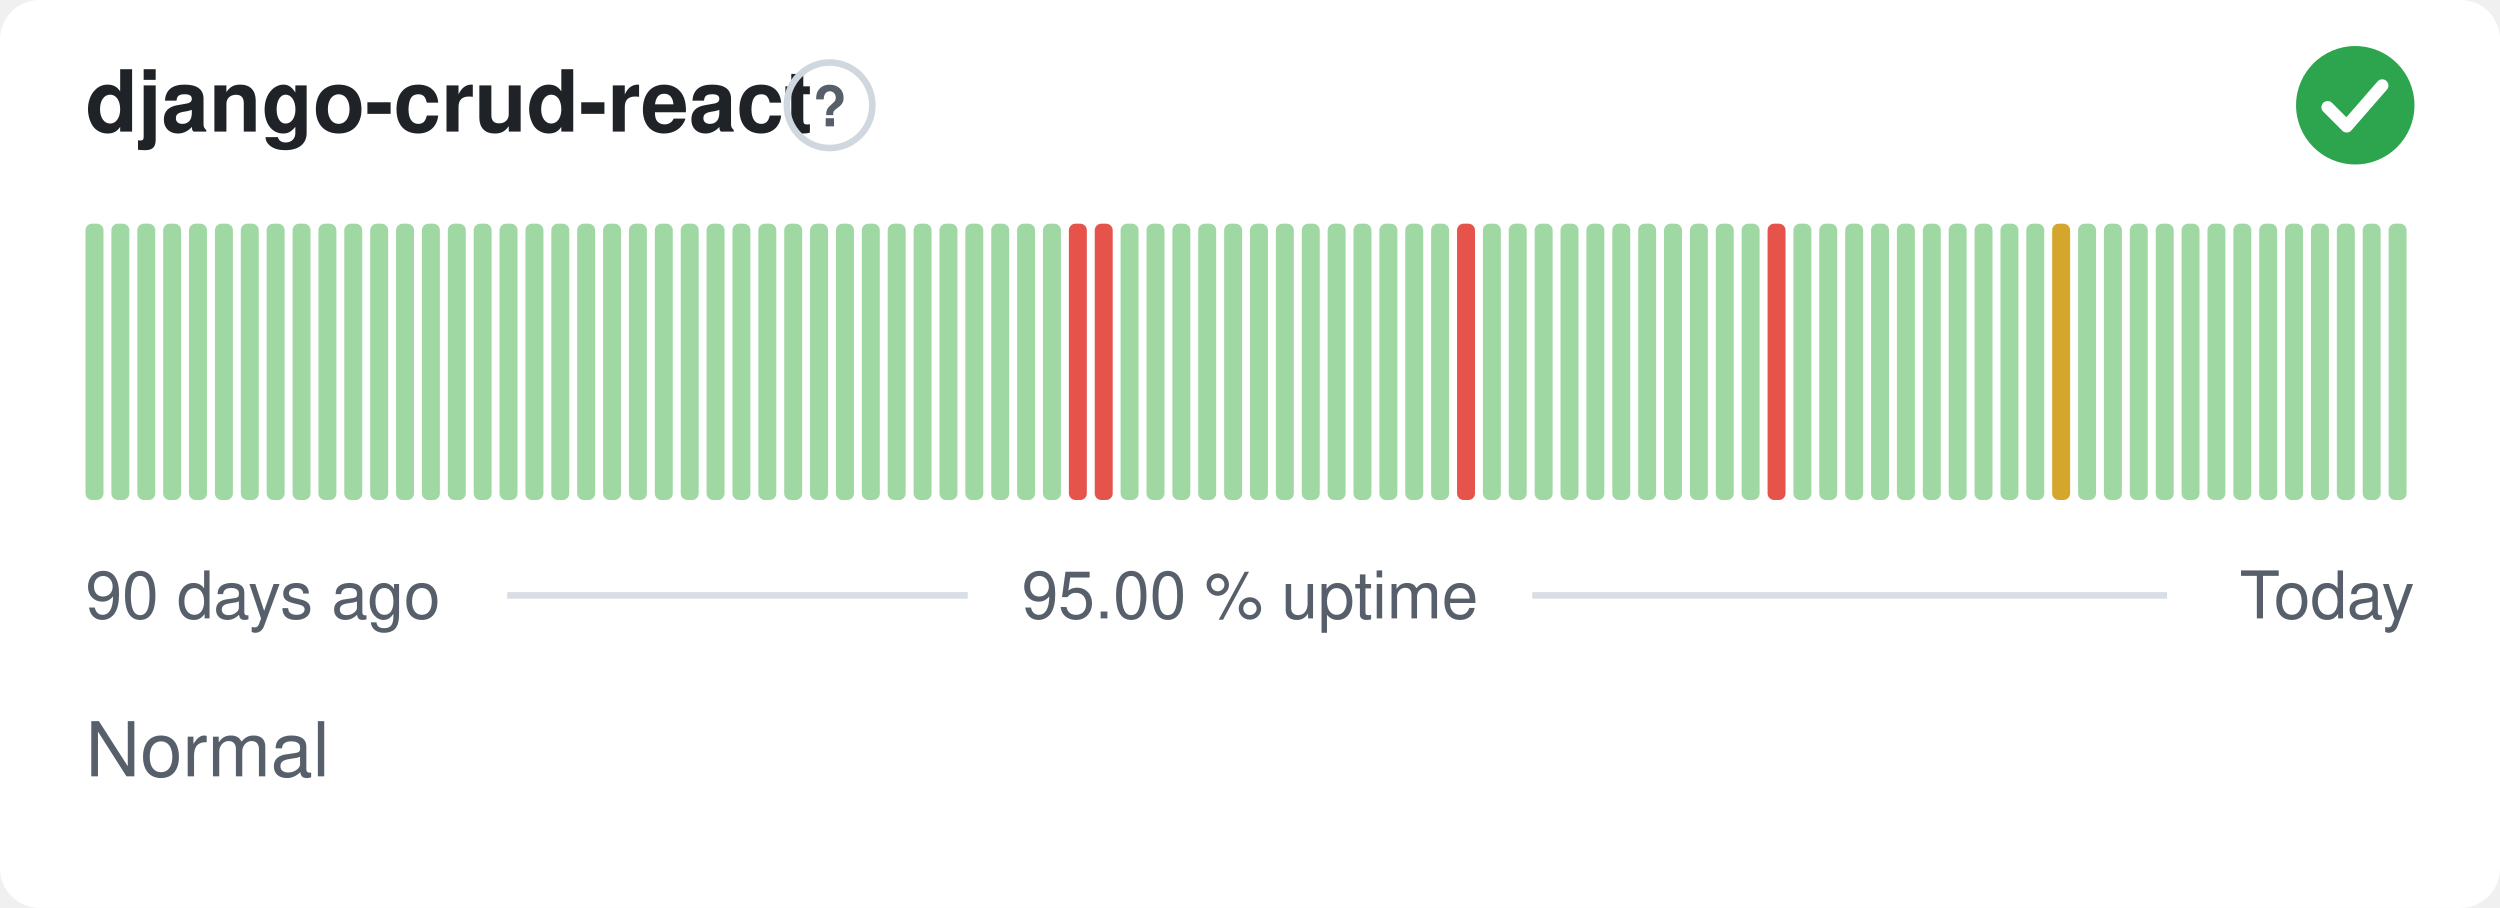
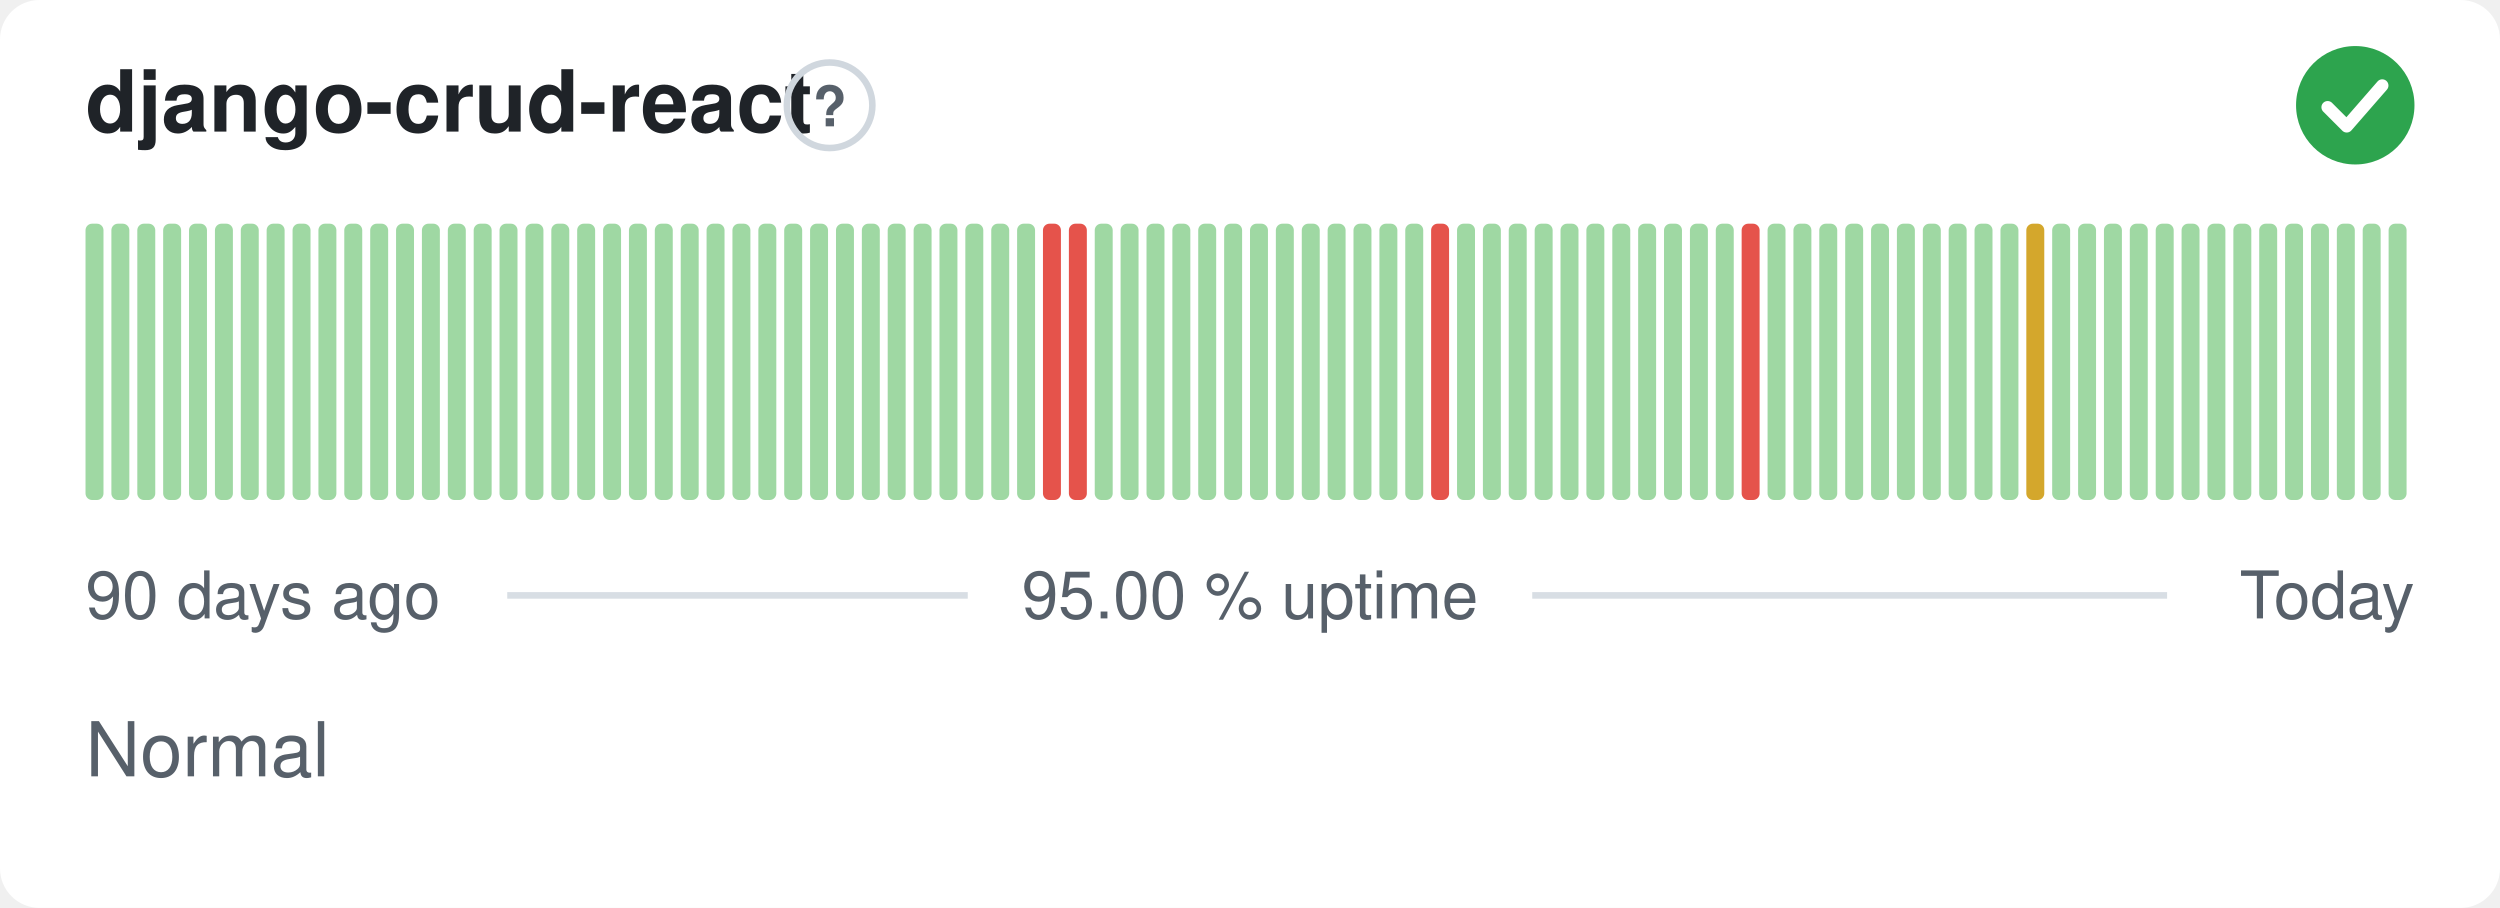
<svg xmlns="http://www.w3.org/2000/svg" width="380" height="138" viewBox="0 0 380 138" role="img" aria-label="django-crud-react: Normal, 95.00 % uptime over the last 90 days" font-family="-apple-system,BlinkMacSystemFont,'Segoe UI',Helvetica,Arial,sans-serif">
  <style>
    @media (prefers-color-scheme: dark) {
      .bg { fill: #0d1117 }
      .title { fill: #e6edf3 }
      .muted { fill: #8b949e }
      .hint { stroke: #30363d }
      .rule { stroke: #30363d }
      .nodata { fill: #21262d }
    }
  </style>
  <rect class="bg" width="380" height="138" rx="6" fill="#ffffff" />
  <text class="title" x="13" y="20" font-size="13" font-weight="600" fill="#1f2328">django-crud-react</text>
  <circle class="hint" cx="126.1" cy="16" r="6.5" fill="none" stroke="#d0d7de" stroke-width="1" />
  <text class="muted" x="126.1" y="19.2" text-anchor="middle" font-size="8.5" font-weight="700" fill="#57606a">?</text>
  <circle cx="358" cy="16" r="9" fill="#2da44e" />
  <path d="M353.80 16.30l2.90 2.90 5.40 -6.20" fill="none" stroke="#fff" stroke-width="1.89" stroke-linecap="round" stroke-linejoin="round" />
  <rect x="13.00" y="34.00" width="2.73" height="42.00" rx="1" fill="#9fd8a3" />
  <rect x="16.93" y="34.00" width="2.73" height="42.00" rx="1" fill="#9fd8a3" />
  <rect x="20.87" y="34.00" width="2.73" height="42.00" rx="1" fill="#9fd8a3" />
  <rect x="24.80" y="34.00" width="2.73" height="42.00" rx="1" fill="#9fd8a3" />
  <rect x="28.73" y="34.00" width="2.73" height="42.00" rx="1" fill="#9fd8a3" />
  <rect x="32.67" y="34.00" width="2.73" height="42.00" rx="1" fill="#9fd8a3" />
  <rect x="36.60" y="34.00" width="2.73" height="42.00" rx="1" fill="#9fd8a3" />
  <rect x="40.53" y="34.00" width="2.73" height="42.00" rx="1" fill="#9fd8a3" />
  <rect x="44.47" y="34.00" width="2.73" height="42.00" rx="1" fill="#9fd8a3" />
  <rect x="48.40" y="34.00" width="2.73" height="42.00" rx="1" fill="#9fd8a3" />
  <rect x="52.33" y="34.00" width="2.73" height="42.00" rx="1" fill="#9fd8a3" />
  <rect x="56.27" y="34.00" width="2.73" height="42.00" rx="1" fill="#9fd8a3" />
  <rect x="60.20" y="34.00" width="2.73" height="42.00" rx="1" fill="#9fd8a3" />
  <rect x="64.13" y="34.00" width="2.73" height="42.00" rx="1" fill="#9fd8a3" />
  <rect x="68.07" y="34.00" width="2.73" height="42.00" rx="1" fill="#9fd8a3" />
  <rect x="72.00" y="34.00" width="2.73" height="42.00" rx="1" fill="#9fd8a3" />
  <rect x="75.93" y="34.00" width="2.73" height="42.00" rx="1" fill="#9fd8a3" />
  <rect x="79.87" y="34.00" width="2.73" height="42.00" rx="1" fill="#9fd8a3" />
  <rect x="83.80" y="34.00" width="2.73" height="42.00" rx="1" fill="#9fd8a3" />
  <rect x="87.73" y="34.00" width="2.73" height="42.00" rx="1" fill="#9fd8a3" />
  <rect x="91.67" y="34.00" width="2.73" height="42.00" rx="1" fill="#9fd8a3" />
  <rect x="95.60" y="34.00" width="2.73" height="42.00" rx="1" fill="#9fd8a3" />
  <rect x="99.53" y="34.00" width="2.73" height="42.00" rx="1" fill="#9fd8a3" />
  <rect x="103.47" y="34.00" width="2.73" height="42.00" rx="1" fill="#9fd8a3" />
  <rect x="107.40" y="34.00" width="2.73" height="42.00" rx="1" fill="#9fd8a3" />
  <rect x="111.33" y="34.00" width="2.73" height="42.00" rx="1" fill="#9fd8a3" />
  <rect x="115.27" y="34.00" width="2.73" height="42.00" rx="1" fill="#9fd8a3" />
  <rect x="119.20" y="34.00" width="2.73" height="42.00" rx="1" fill="#9fd8a3" />
  <rect x="123.13" y="34.00" width="2.73" height="42.00" rx="1" fill="#9fd8a3" />
  <rect x="127.07" y="34.00" width="2.73" height="42.00" rx="1" fill="#9fd8a3" />
  <rect x="131.00" y="34.00" width="2.73" height="42.00" rx="1" fill="#9fd8a3" />
  <rect x="134.93" y="34.00" width="2.73" height="42.00" rx="1" fill="#9fd8a3" />
  <rect x="138.87" y="34.00" width="2.73" height="42.00" rx="1" fill="#9fd8a3" />
  <rect x="142.80" y="34.00" width="2.73" height="42.00" rx="1" fill="#9fd8a3" />
  <rect x="146.73" y="34.00" width="2.73" height="42.00" rx="1" fill="#9fd8a3" />
  <rect x="150.67" y="34.00" width="2.73" height="42.00" rx="1" fill="#9fd8a3" />
  <rect x="154.60" y="34.00" width="2.73" height="42.00" rx="1" fill="#9fd8a3" />
-   <rect x="158.53" y="34.00" width="2.73" height="42.00" rx="1" fill="#9fd8a3" />
+   <rect x="158.53" y="34.00" width="2.73" height="42.00" rx="1" fill="#e5534b" />
  <rect x="162.47" y="34.00" width="2.73" height="42.00" rx="1" fill="#e5534b" />
-   <rect x="166.40" y="34.00" width="2.73" height="42.00" rx="1" fill="#e5534b" />
+   <rect x="166.40" y="34.00" width="2.73" height="42.00" rx="1" fill="#9fd8a3" />
  <rect x="170.33" y="34.00" width="2.73" height="42.00" rx="1" fill="#9fd8a3" />
  <rect x="174.27" y="34.00" width="2.73" height="42.00" rx="1" fill="#9fd8a3" />
  <rect x="178.20" y="34.00" width="2.73" height="42.00" rx="1" fill="#9fd8a3" />
  <rect x="182.13" y="34.00" width="2.73" height="42.00" rx="1" fill="#9fd8a3" />
  <rect x="186.07" y="34.00" width="2.73" height="42.00" rx="1" fill="#9fd8a3" />
  <rect x="190.00" y="34.00" width="2.73" height="42.00" rx="1" fill="#9fd8a3" />
  <rect x="193.93" y="34.00" width="2.73" height="42.00" rx="1" fill="#9fd8a3" />
  <rect x="197.87" y="34.00" width="2.73" height="42.00" rx="1" fill="#9fd8a3" />
  <rect x="201.80" y="34.00" width="2.73" height="42.00" rx="1" fill="#9fd8a3" />
  <rect x="205.73" y="34.00" width="2.73" height="42.00" rx="1" fill="#9fd8a3" />
  <rect x="209.67" y="34.00" width="2.73" height="42.00" rx="1" fill="#9fd8a3" />
  <rect x="213.60" y="34.00" width="2.73" height="42.00" rx="1" fill="#9fd8a3" />
-   <rect x="217.53" y="34.00" width="2.73" height="42.00" rx="1" fill="#9fd8a3" />
-   <rect x="221.47" y="34.00" width="2.73" height="42.00" rx="1" fill="#e5534b" />
+   <rect x="217.53" y="34.00" width="2.73" height="42.00" rx="1" fill="#e5534b" />
+   <rect x="221.47" y="34.00" width="2.73" height="42.00" rx="1" fill="#9fd8a3" />
  <rect x="225.40" y="34.00" width="2.73" height="42.00" rx="1" fill="#9fd8a3" />
  <rect x="229.33" y="34.00" width="2.73" height="42.00" rx="1" fill="#9fd8a3" />
  <rect x="233.27" y="34.00" width="2.73" height="42.00" rx="1" fill="#9fd8a3" />
  <rect x="237.20" y="34.00" width="2.73" height="42.00" rx="1" fill="#9fd8a3" />
  <rect x="241.13" y="34.00" width="2.73" height="42.00" rx="1" fill="#9fd8a3" />
  <rect x="245.07" y="34.00" width="2.73" height="42.00" rx="1" fill="#9fd8a3" />
  <rect x="249.00" y="34.00" width="2.73" height="42.00" rx="1" fill="#9fd8a3" />
  <rect x="252.93" y="34.00" width="2.73" height="42.00" rx="1" fill="#9fd8a3" />
  <rect x="256.87" y="34.00" width="2.73" height="42.00" rx="1" fill="#9fd8a3" />
  <rect x="260.80" y="34.00" width="2.73" height="42.00" rx="1" fill="#9fd8a3" />
-   <rect x="264.73" y="34.00" width="2.73" height="42.00" rx="1" fill="#9fd8a3" />
-   <rect x="268.67" y="34.00" width="2.73" height="42.00" rx="1" fill="#e5534b" />
+   <rect x="264.73" y="34.00" width="2.73" height="42.00" rx="1" fill="#e5534b" />
+   <rect x="268.67" y="34.00" width="2.73" height="42.00" rx="1" fill="#9fd8a3" />
  <rect x="272.60" y="34.00" width="2.73" height="42.00" rx="1" fill="#9fd8a3" />
  <rect x="276.53" y="34.00" width="2.73" height="42.00" rx="1" fill="#9fd8a3" />
  <rect x="280.47" y="34.00" width="2.73" height="42.00" rx="1" fill="#9fd8a3" />
  <rect x="284.40" y="34.00" width="2.73" height="42.00" rx="1" fill="#9fd8a3" />
  <rect x="288.33" y="34.00" width="2.73" height="42.00" rx="1" fill="#9fd8a3" />
  <rect x="292.27" y="34.00" width="2.73" height="42.00" rx="1" fill="#9fd8a3" />
  <rect x="296.20" y="34.00" width="2.73" height="42.00" rx="1" fill="#9fd8a3" />
  <rect x="300.13" y="34.00" width="2.73" height="42.00" rx="1" fill="#9fd8a3" />
  <rect x="304.07" y="34.00" width="2.73" height="42.00" rx="1" fill="#9fd8a3" />
-   <rect x="308.00" y="34.00" width="2.73" height="42.00" rx="1" fill="#9fd8a3" />
-   <rect x="311.93" y="34.00" width="2.73" height="42.00" rx="1" fill="#d4a72c" />
+   <rect x="308.00" y="34.00" width="2.73" height="42.00" rx="1" fill="#d4a72c" />
+   <rect x="311.93" y="34.00" width="2.73" height="42.00" rx="1" fill="#9fd8a3" />
  <rect x="315.87" y="34.00" width="2.73" height="42.00" rx="1" fill="#9fd8a3" />
  <rect x="319.80" y="34.00" width="2.73" height="42.00" rx="1" fill="#9fd8a3" />
  <rect x="323.73" y="34.00" width="2.73" height="42.00" rx="1" fill="#9fd8a3" />
  <rect x="327.67" y="34.00" width="2.73" height="42.00" rx="1" fill="#9fd8a3" />
  <rect x="331.60" y="34.00" width="2.73" height="42.00" rx="1" fill="#9fd8a3" />
  <rect x="335.53" y="34.00" width="2.73" height="42.00" rx="1" fill="#9fd8a3" />
  <rect x="339.47" y="34.00" width="2.73" height="42.00" rx="1" fill="#9fd8a3" />
  <rect x="343.40" y="34.00" width="2.73" height="42.00" rx="1" fill="#9fd8a3" />
  <rect x="347.33" y="34.00" width="2.73" height="42.00" rx="1" fill="#9fd8a3" />
  <rect x="351.27" y="34.00" width="2.73" height="42.00" rx="1" fill="#9fd8a3" />
  <rect x="355.20" y="34.00" width="2.73" height="42.00" rx="1" fill="#9fd8a3" />
  <rect x="359.13" y="34.00" width="2.73" height="42.00" rx="1" fill="#9fd8a3" />
  <rect x="363.07" y="34.00" width="2.73" height="42.00" rx="1" fill="#9fd8a3" />
  <text class="muted" x="13" y="94" font-size="10" fill="#57606a">90 days ago</text>
  <text class="muted" x="190" y="94" text-anchor="middle" font-size="10" fill="#57606a">95.00 % uptime</text>
  <text class="muted" x="367" y="94" text-anchor="end" font-size="10" fill="#57606a">Today</text>
  <line class="rule" x1="77.1" y1="90.5" x2="147.1" y2="90.5" stroke="#d8dee4" stroke-width="1" />
  <line class="rule" x1="232.9" y1="90.5" x2="329.4" y2="90.5" stroke="#d8dee4" stroke-width="1" />
  <text class="muted" x="13" y="118" font-size="11.5" fill="#57606a">Normal</text>
</svg>
